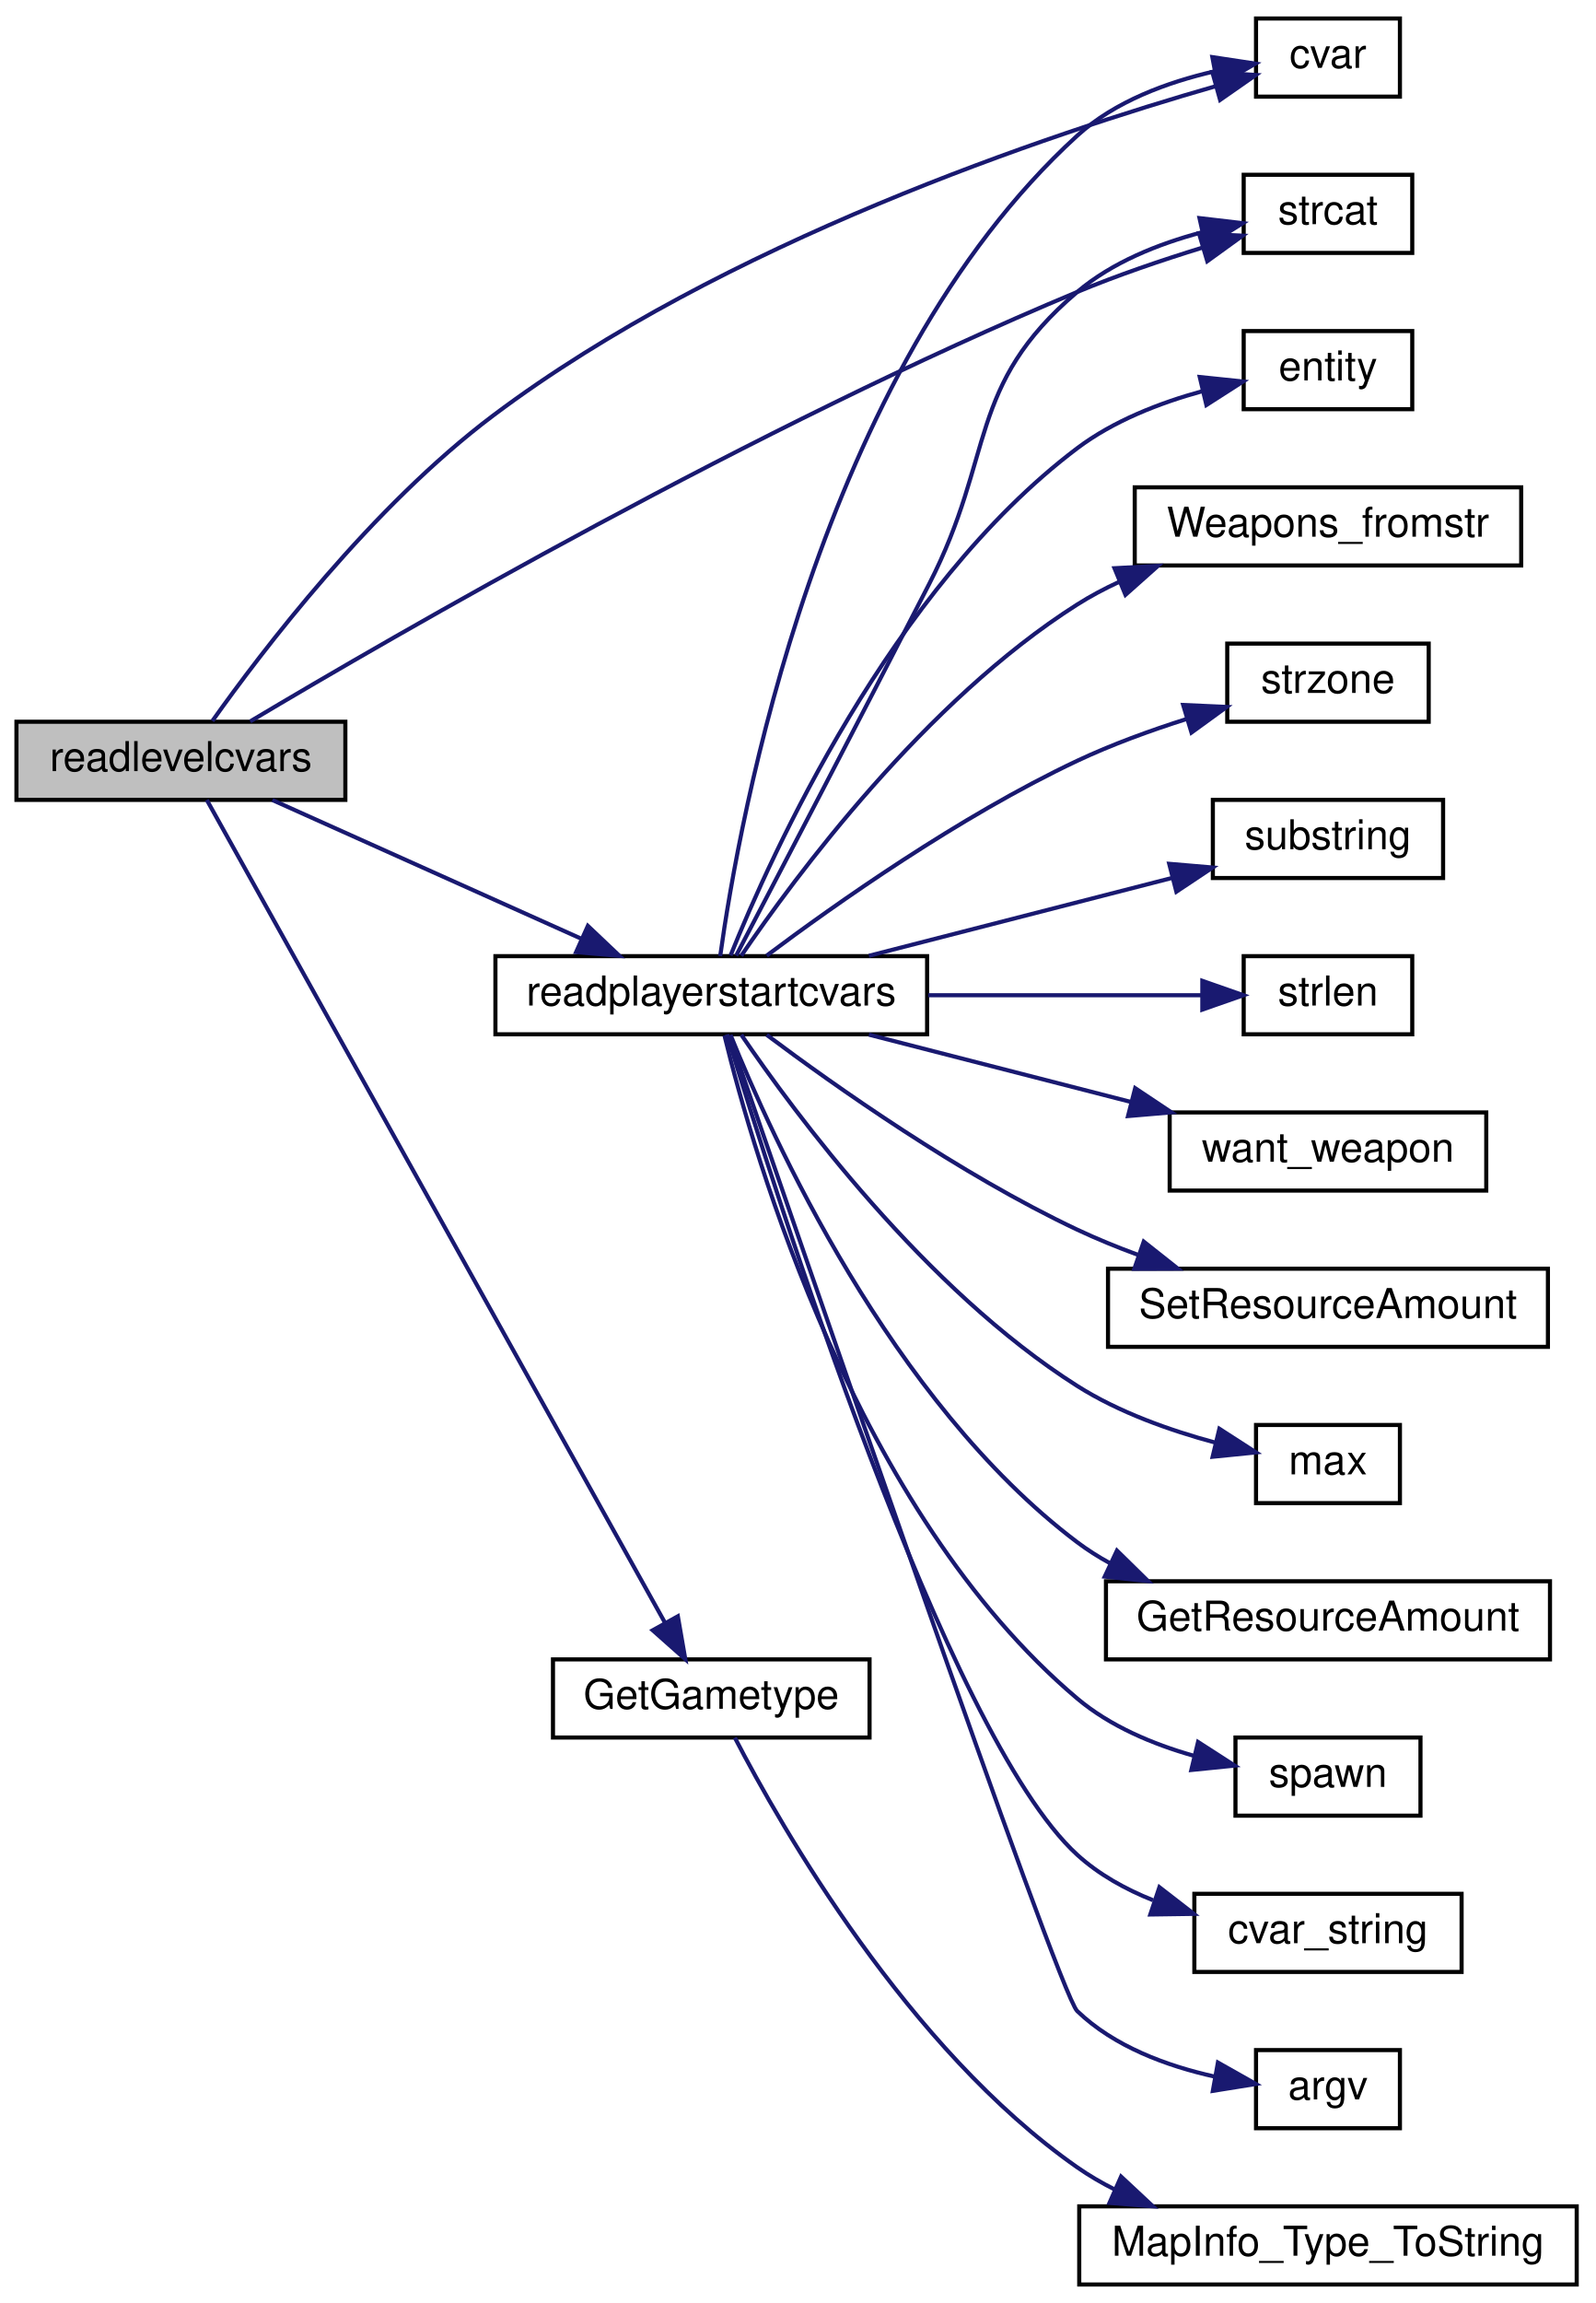
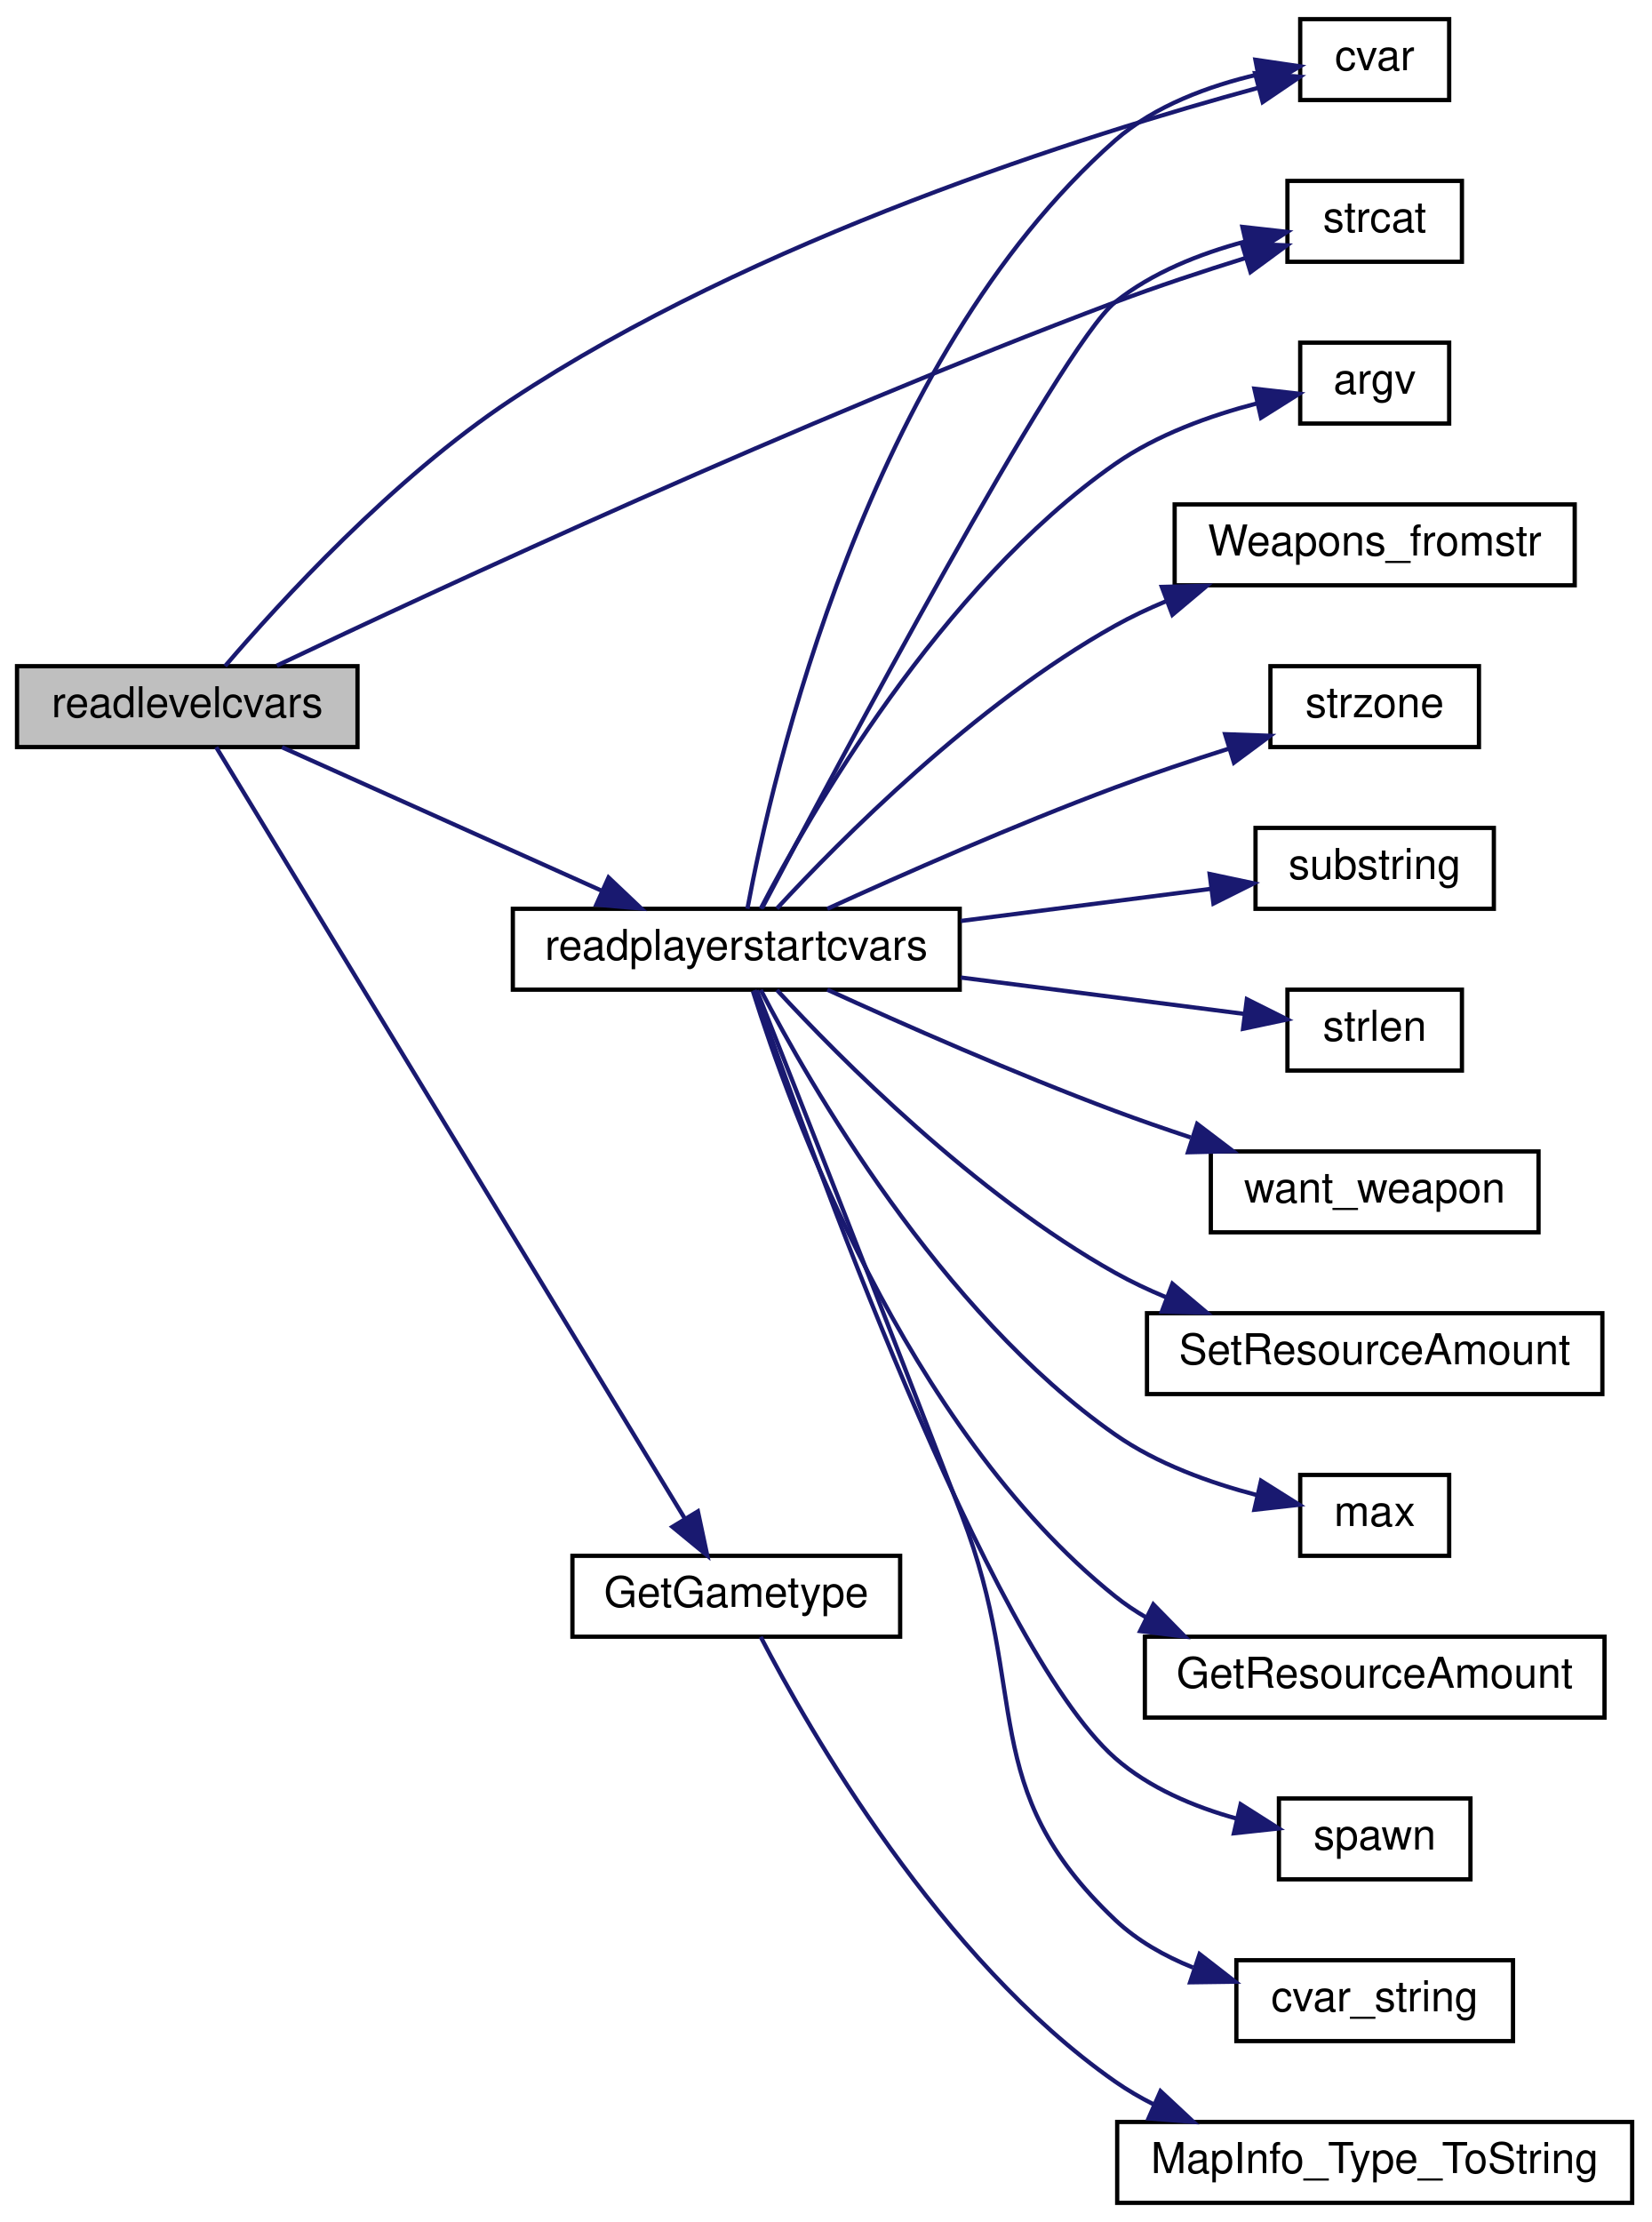
- <svg xmlns="http://www.w3.org/2000/svg" xmlns:xlink="http://www.w3.org/1999/xlink" width="388pt" height="560pt" viewBox="0.00 0.00 388.00 560.00">
-   <g id="graph0" class="graph" transform="scale(1 1) rotate(0) translate(4 556)">
+ <svg xmlns="http://www.w3.org/2000/svg" xmlns:xlink="http://www.w3.org/1999/xlink" width="388pt" height="522pt" viewBox="0.00 0.00 388.00 522.00">
+   <g id="graph0" class="graph" transform="scale(1 1) rotate(0) translate(4 518)">
    <g id="node1" class="node">
-       <polygon fill="#bfbfbf" stroke="black" points="0,-361.5 0,-380.5 80,-380.5 80,-361.5 0,-361.5" />
-       <text text-anchor="middle" x="40" y="-368.5" font-family="Helvetica,sans-Serif" font-size="10.00">readlevelcvars</text>
+       <polygon fill="#bfbfbf" stroke="black" points="0,-342.5 0,-361.5 80,-361.5 80,-342.5 0,-342.5" />
+       <text text-anchor="middle" x="40" y="-349.5" font-family="Helvetica,sans-Serif" font-size="10.00">readlevelcvars</text>
    </g>
    <g id="node2" class="node">
      <g id="a_node2">
        <a xlink:href="../../d8/de2/menudefs_8qc.html#a47b9823939aa0a157d1bede7847cb488" target="_top" xlink:title="cvar">
-           <polygon fill="none" stroke="black" points="301.5,-532.5 301.5,-551.5 336.5,-551.5 336.5,-532.5 301.5,-532.5" />
-           <text text-anchor="middle" x="319" y="-539.5" font-family="Helvetica,sans-Serif" font-size="10.00">cvar</text>
+           <polygon fill="none" stroke="black" points="301.5,-494.5 301.5,-513.5 336.5,-513.5 336.5,-494.5 301.5,-494.5" />
+           <text text-anchor="middle" x="319" y="-501.5" font-family="Helvetica,sans-Serif" font-size="10.00">cvar</text>
        </a>
      </g>
    </g>
    <g id="edge1" class="edge">
-       <path fill="none" stroke="midnightblue" d="M47.652,-380.689C59.657,-397.598 86.457,-432.807 116,-455 171.888,-496.984 251.141,-523.411 291.763,-535.062" />
-       <polygon fill="midnightblue" stroke="midnightblue" points="290.879,-538.449 301.452,-537.769 292.763,-531.707 290.879,-538.449" />
+       <path fill="none" stroke="midnightblue" d="M48.892,-361.528C61.684,-376.483 88.318,-405.65 116,-424 173.288,-461.974 251.363,-486.421 291.61,-497.358" />
+       <polygon fill="midnightblue" stroke="midnightblue" points="290.888,-500.787 301.451,-499.966 292.681,-494.021 290.888,-500.787" />
    </g>
    <g id="node3" class="node">
      <g id="a_node3">
        <a xlink:href="../../db/dcc/g__world_8qc.html#a7bd98f24d513342b45d7ec36af6564be" target="_top" xlink:title="GetGametype">
          <polygon fill="none" stroke="black" points="130.5,-133.5 130.5,-152.5 207.5,-152.5 207.5,-133.5 130.5,-133.5" />
          <text text-anchor="middle" x="169" y="-140.5" font-family="Helvetica,sans-Serif" font-size="10.00">GetGametype</text>
        </a>
      </g>
    </g>
    <g id="edge2" class="edge">
-       <path fill="none" stroke="midnightblue" d="M46.295,-361.493C65.539,-326.946 131.982,-207.662 157.711,-161.472" />
-       <polygon fill="midnightblue" stroke="midnightblue" points="160.873,-162.987 162.682,-152.547 154.758,-159.58 160.873,-162.987" />
+       <path fill="none" stroke="midnightblue" d="M46.787,-342.477C66.456,-310.107 130.954,-203.965 156.972,-161.148" />
+       <polygon fill="midnightblue" stroke="midnightblue" points="159.977,-162.943 162.179,-152.579 153.995,-159.308 159.977,-162.943" />
    </g>
    <g id="node5" class="node">
      <g id="a_node5">
        <a xlink:href="../../dc/d73/server_2miscfunctions_8qh.html#adac48834b44f2430043098916e291251" target="_top" xlink:title="readplayerstartcvars">
-           <polygon fill="none" stroke="black" points="116.5,-304.5 116.5,-323.5 221.5,-323.5 221.5,-304.5 116.5,-304.5" />
-           <text text-anchor="middle" x="169" y="-311.5" font-family="Helvetica,sans-Serif" font-size="10.00">readplayerstartcvars</text>
+           <polygon fill="none" stroke="black" points="116.5,-285.5 116.5,-304.5 221.5,-304.5 221.5,-285.5 116.5,-285.5" />
+           <text text-anchor="middle" x="169" y="-292.5" font-family="Helvetica,sans-Serif" font-size="10.00">readplayerstartcvars</text>
        </a>
      </g>
    </g>
    <g id="edge4" class="edge">
-       <path fill="none" stroke="midnightblue" d="M62.257,-361.459C82.77,-352.253 114.047,-338.215 137.269,-327.793" />
-       <polygon fill="midnightblue" stroke="midnightblue" points="138.984,-330.86 146.674,-323.572 136.117,-324.473 138.984,-330.86" />
-     </g>
-     <g id="node11" class="node">
-       <g id="a_node11">
+       <path fill="none" stroke="midnightblue" d="M62.257,-342.459C82.77,-333.253 114.047,-319.215 137.269,-308.793" />
+       <polygon fill="midnightblue" stroke="midnightblue" points="138.984,-311.86 146.674,-304.572 136.117,-305.473 138.984,-311.86" />
+     </g>
+     <g id="node10" class="node">
+       <g id="a_node10">
        <a xlink:href="../../d8/de2/menudefs_8qc.html#ad76dc2b2895cd23f21e008f12a686158" target="_top" xlink:title="strcat">
-           <polygon fill="none" stroke="black" points="298.5,-494.5 298.5,-513.5 339.5,-513.5 339.5,-494.5 298.5,-494.5" />
-           <text text-anchor="middle" x="319" y="-501.5" font-family="Helvetica,sans-Serif" font-size="10.00">strcat</text>
-         </a>
-       </g>
-     </g>
-     <g id="edge19" class="edge">
-       <path fill="none" stroke="midnightblue" d="M56.859,-380.589C92.07,-401.595 179.841,-452.397 258,-485 267.73,-489.059 278.648,-492.757 288.477,-495.79" />
-       <polygon fill="midnightblue" stroke="midnightblue" points="287.647,-499.195 298.23,-498.697 289.647,-492.486 287.647,-499.195" />
+           <polygon fill="none" stroke="black" points="298.5,-456.5 298.5,-475.5 339.5,-475.5 339.5,-456.5 298.5,-456.5" />
+           <text text-anchor="middle" x="319" y="-463.5" font-family="Helvetica,sans-Serif" font-size="10.00">strcat</text>
+         </a>
+       </g>
+     </g>
+     <g id="edge18" class="edge">
+       <path fill="none" stroke="midnightblue" d="M61.048,-361.633C98.983,-379.667 184.091,-419.209 258,-447 267.868,-450.71 278.82,-454.323 288.638,-457.384" />
+       <polygon fill="midnightblue" stroke="midnightblue" points="287.779,-460.782 298.366,-460.356 289.824,-454.087 287.779,-460.782" />
    </g>
    <g id="node4" class="node">
      <g id="a_node4">
        <a xlink:href="../../d3/d46/mapinfo_8qc.html#a3f161ef2731e7a99667785631c18ae4b" target="_top" xlink:title="MapInfo_Type_ToString">
          <polygon fill="none" stroke="black" points="258.5,-0.5 258.5,-19.5 379.5,-19.5 379.5,-0.5 258.5,-0.5" />
          <text text-anchor="middle" x="319" y="-7.5" font-family="Helvetica,sans-Serif" font-size="10.00">MapInfo_Type_ToString</text>
        </a>
      </g>
    </g>
    <g id="edge3" class="edge">
      <path fill="none" stroke="midnightblue" d="M174.737,-133.462C186.052,-111.649 216.81,-57.791 258,-29 260.863,-26.999 263.947,-25.201 267.151,-23.587" />
      <polygon fill="midnightblue" stroke="midnightblue" points="268.675,-26.741 276.419,-19.51 265.856,-20.333 268.675,-26.741" />
    </g>
    <g id="edge6" class="edge">
-       <path fill="none" stroke="midnightblue" d="M171.172,-323.516C175.718,-356.301 195.171,-465.692 258,-523 267.147,-531.344 279.952,-536.023 291.384,-538.648" />
-       <polygon fill="midnightblue" stroke="midnightblue" points="290.878,-542.114 301.353,-540.527 292.175,-535.235 290.878,-542.114" />
+       <path fill="none" stroke="midnightblue" d="M171.614,-304.513C177.347,-335.362 199.61,-433.595 258,-485 267.293,-493.181 280.114,-497.842 291.52,-500.497" />
+       <polygon fill="midnightblue" stroke="midnightblue" points="290.973,-503.956 301.455,-502.414 292.299,-497.083 290.973,-503.956" />
    </g>
    <g id="node6" class="node">
      <g id="a_node6">
        <a xlink:href="../../d8/de2/menudefs_8qc.html#a60338c2153150633178af678cf3ca57c" target="_top" xlink:title="spawn">
-           <polygon fill="none" stroke="black" points="296.5,-114.5 296.5,-133.5 341.5,-133.5 341.5,-114.5 296.5,-114.5" />
-           <text text-anchor="middle" x="319" y="-121.5" font-family="Helvetica,sans-Serif" font-size="10.00">spawn</text>
+           <polygon fill="none" stroke="black" points="296.5,-76.5 296.5,-95.5 341.5,-95.5 341.5,-76.5 296.5,-76.5" />
+           <text text-anchor="middle" x="319" y="-83.5" font-family="Helvetica,sans-Serif" font-size="10.00">spawn</text>
        </a>
      </g>
    </g>
    <g id="edge5" class="edge">
-       <path fill="none" stroke="midnightblue" d="M172.211,-304.219C179.293,-275.143 204.168,-188.443 258,-143 265.994,-136.252 276.401,-131.894 286.297,-129.082" />
-       <polygon fill="midnightblue" stroke="midnightblue" points="287.399,-132.417 296.304,-126.676 285.763,-125.611 287.399,-132.417" />
+       <path fill="none" stroke="midnightblue" d="M173.275,-285.414C185.357,-250.553 228.259,-131.183 258,-105 265.996,-97.96 276.605,-93.527 286.676,-90.736" />
+       <polygon fill="midnightblue" stroke="midnightblue" points="287.507,-94.136 296.451,-88.456 285.918,-87.319 287.507,-94.136" />
    </g>
    <g id="node7" class="node">
      <g id="a_node7">
        <a xlink:href="../../d8/de2/menudefs_8qc.html#a6f8c7ef6ee4a4d851aaa5fd1789eab9a" target="_top" xlink:title="cvar_string">
-           <polygon fill="none" stroke="black" points="286.5,-76.5 286.5,-95.5 351.5,-95.5 351.5,-76.5 286.5,-76.5" />
-           <text text-anchor="middle" x="319" y="-83.5" font-family="Helvetica,sans-Serif" font-size="10.00">cvar_string</text>
+           <polygon fill="none" stroke="black" points="286.5,-38.5 286.5,-57.5 351.5,-57.5 351.5,-38.5 286.5,-38.5" />
+           <text text-anchor="middle" x="319" y="-45.5" font-family="Helvetica,sans-Serif" font-size="10.00">cvar_string</text>
        </a>
      </g>
    </g>
    <g id="edge7" class="edge">
-       <path fill="none" stroke="midnightblue" d="M172.833,-304.495C184.011,-267.56 226.004,-134.185 258,-105 263.261,-100.201 269.732,-96.614 276.456,-93.933" />
-       <polygon fill="midnightblue" stroke="midnightblue" points="278.002,-97.107 286.377,-90.618 275.783,-90.468 278.002,-97.107" />
+       <path fill="none" stroke="midnightblue" d="M173.819,-285.335C182.468,-263.422 204.187,-208.275 222,-162 238.221,-119.862 225.198,-98.028 258,-67 263.173,-62.106 269.601,-58.473 276.309,-55.776" />
+       <polygon fill="midnightblue" stroke="midnightblue" points="277.854,-58.949 286.225,-52.455 275.631,-52.312 277.854,-58.949" />
    </g>
    <g id="node8" class="node">
      <g id="a_node8">
        <a xlink:href="../../d8/de2/menudefs_8qc.html#ae3e9d36eda7886f5fe58e5201291dd78" target="_top" xlink:title="argv">
-           <polygon fill="none" stroke="black" points="301.5,-38.5 301.5,-57.5 336.5,-57.5 336.5,-38.5 301.5,-38.5" />
-           <text text-anchor="middle" x="319" y="-45.5" font-family="Helvetica,sans-Serif" font-size="10.00">argv</text>
+           <polygon fill="none" stroke="black" points="301.5,-418.5 301.5,-437.5 336.5,-437.5 336.5,-418.5 301.5,-418.5" />
+           <text text-anchor="middle" x="319" y="-425.5" font-family="Helvetica,sans-Serif" font-size="10.00">argv</text>
        </a>
      </g>
    </g>
    <g id="edge8" class="edge">
-       <path fill="none" stroke="midnightblue" d="M173.356,-304.207C188.906,-258.878 253.394,-71.445 258,-67 266.969,-58.344 279.859,-53.63 291.395,-51.063" />
-       <polygon fill="midnightblue" stroke="midnightblue" points="292.232,-54.469 301.456,-49.258 290.995,-47.579 292.232,-54.469" />
+       <path fill="none" stroke="midnightblue" d="M174.737,-304.538C186.052,-326.351 216.81,-380.209 258,-409 267.841,-415.878 280.288,-420.353 291.291,-423.219" />
+       <polygon fill="midnightblue" stroke="midnightblue" points="290.737,-426.683 301.265,-425.501 292.298,-419.859 290.737,-426.683" />
    </g>
    <g id="node9" class="node">
      <g id="a_node9">
-         <a xlink:href="../../d4/d0c/csprogsdefs_8qc.html#acbb54a239d76062465dccbc6a6c6e464" target="_top" xlink:title="entity">
-           <polygon fill="none" stroke="black" points="298.5,-456.5 298.5,-475.5 339.5,-475.5 339.5,-456.5 298.5,-456.5" />
-           <text text-anchor="middle" x="319" y="-463.5" font-family="Helvetica,sans-Serif" font-size="10.00">entity</text>
+         <a xlink:href="../../d0/ddd/weapons_2all_8qh.html#a6174c2c4939972dd04eac76d91e9906b" target="_top" xlink:title="Weapons_fromstr">
+           <polygon fill="none" stroke="black" points="272,-380.5 272,-399.5 366,-399.5 366,-380.5 272,-380.5" />
+           <text text-anchor="middle" x="319" y="-387.5" font-family="Helvetica,sans-Serif" font-size="10.00">Weapons_fromstr</text>
        </a>
      </g>
    </g>
    <g id="edge9" class="edge">
-       <path fill="none" stroke="midnightblue" d="M173.692,-323.662C183.519,-348.091 212.695,-412.81 258,-447 266.831,-453.664 278.062,-458.029 288.413,-460.871" />
-       <polygon fill="midnightblue" stroke="midnightblue" points="287.811,-464.325 298.35,-463.234 289.431,-457.515 287.811,-464.325" />
-     </g>
-     <g id="node10" class="node">
-       <g id="a_node10">
-         <a xlink:href="../../d0/ddd/weapons_2all_8qh.html#a6174c2c4939972dd04eac76d91e9906b" target="_top" xlink:title="Weapons_fromstr">
-           <polygon fill="none" stroke="black" points="272,-418.5 272,-437.5 366,-437.5 366,-418.5 272,-418.5" />
-           <text text-anchor="middle" x="319" y="-425.5" font-family="Helvetica,sans-Serif" font-size="10.00">Weapons_fromstr</text>
-         </a>
-       </g>
+       <path fill="none" stroke="midnightblue" d="M178.551,-304.574C193.28,-320.522 225.046,-352.588 258,-371 261.756,-373.098 265.776,-375.001 269.89,-376.718" />
+       <polygon fill="midnightblue" stroke="midnightblue" points="268.988,-380.119 279.579,-380.393 271.47,-373.574 268.988,-380.119" />
    </g>
    <g id="edge10" class="edge">
-       <path fill="none" stroke="midnightblue" d="M176.302,-323.612C189.297,-342.691 220.977,-385.522 258,-409 261.186,-411.021 264.605,-412.842 268.135,-414.481" />
-       <polygon fill="midnightblue" stroke="midnightblue" points="267.077,-417.83 277.656,-418.404 269.744,-411.358 267.077,-417.83" />
+       <path fill="none" stroke="midnightblue" d="M175.065,-304.658C191.836,-336.503 245.218,-436.741 258,-447 266.692,-453.976 277.982,-458.409 288.421,-461.219" />
+       <polygon fill="midnightblue" stroke="midnightblue" points="287.918,-464.694 298.448,-463.521 289.485,-457.872 287.918,-464.694" />
+     </g>
+     <g id="node11" class="node">
+       <g id="a_node11">
+         <a xlink:href="../../d8/de2/menudefs_8qc.html#ae06db7c87845d853670a09a1d487b1db" target="_top" xlink:title="strzone">
+           <polygon fill="none" stroke="black" points="294.5,-342.5 294.5,-361.5 343.5,-361.5 343.5,-342.5 294.5,-342.5" />
+           <text text-anchor="middle" x="319" y="-349.5" font-family="Helvetica,sans-Serif" font-size="10.00">strzone</text>
+         </a>
+       </g>
    </g>
    <g id="edge11" class="edge">
-       <path fill="none" stroke="midnightblue" d="M175.053,-323.636C184.384,-341.451 204.927,-380.752 222,-414 238.162,-445.473 231.034,-462.097 258,-485 266.495,-492.215 277.745,-496.697 288.207,-499.478" />
-       <polygon fill="midnightblue" stroke="midnightblue" points="287.752,-502.962 298.275,-501.731 289.28,-496.131 287.752,-502.962" />
+       <path fill="none" stroke="midnightblue" d="M190.387,-304.5C208.071,-312.573 234.457,-324.215 258,-333 266.628,-336.22 276.078,-339.379 284.874,-342.168" />
+       <polygon fill="midnightblue" stroke="midnightblue" points="283.86,-345.518 294.448,-345.144 285.937,-338.833 283.86,-345.518" />
    </g>
    <g id="node12" class="node">
      <g id="a_node12">
-         <a xlink:href="../../d8/de2/menudefs_8qc.html#ae06db7c87845d853670a09a1d487b1db" target="_top" xlink:title="strzone">
-           <polygon fill="none" stroke="black" points="294.5,-380.5 294.5,-399.5 343.5,-399.5 343.5,-380.5 294.5,-380.5" />
-           <text text-anchor="middle" x="319" y="-387.5" font-family="Helvetica,sans-Serif" font-size="10.00">strzone</text>
+         <a xlink:href="../../d8/de2/menudefs_8qc.html#a40f6c65c8bbcfa51df783f2809a2502b" target="_top" xlink:title="substring">
+           <polygon fill="none" stroke="black" points="291,-304.5 291,-323.5 347,-323.5 347,-304.5 291,-304.5" />
+           <text text-anchor="middle" x="319" y="-311.5" font-family="Helvetica,sans-Serif" font-size="10.00">substring</text>
        </a>
      </g>
    </g>
    <g id="edge12" class="edge">
-       <path fill="none" stroke="midnightblue" d="M182.485,-323.639C198.995,-336.012 229.354,-357.489 258,-371 266.401,-374.962 275.838,-378.388 284.698,-381.197" />
-       <polygon fill="midnightblue" stroke="midnightblue" points="283.784,-384.577 294.369,-384.102 285.798,-377.873 283.784,-384.577" />
+       <path fill="none" stroke="midnightblue" d="M221.763,-301.645C241.135,-304.132 262.747,-306.907 280.576,-309.196" />
+       <polygon fill="midnightblue" stroke="midnightblue" points="280.226,-312.679 290.59,-310.481 281.117,-305.736 280.226,-312.679" />
    </g>
    <g id="node13" class="node">
      <g id="a_node13">
-         <a xlink:href="../../d8/de2/menudefs_8qc.html#a40f6c65c8bbcfa51df783f2809a2502b" target="_top" xlink:title="substring">
-           <polygon fill="none" stroke="black" points="291,-342.5 291,-361.5 347,-361.5 347,-342.5 291,-342.5" />
-           <text text-anchor="middle" x="319" y="-349.5" font-family="Helvetica,sans-Serif" font-size="10.00">substring</text>
+         <a xlink:href="../../d8/de2/menudefs_8qc.html#a274680f571a231ddf29421b93d434bfa" target="_top" xlink:title="strlen">
+           <polygon fill="none" stroke="black" points="298.5,-266.5 298.5,-285.5 339.5,-285.5 339.5,-266.5 298.5,-266.5" />
+           <text text-anchor="middle" x="319" y="-273.5" font-family="Helvetica,sans-Serif" font-size="10.00">strlen</text>
        </a>
      </g>
    </g>
    <g id="edge13" class="edge">
-       <path fill="none" stroke="midnightblue" d="M207.347,-323.589C229.921,-329.385 258.585,-336.745 281.082,-342.521" />
-       <polygon fill="midnightblue" stroke="midnightblue" points="280.384,-345.955 290.941,-345.052 282.125,-339.175 280.384,-345.955" />
+       <path fill="none" stroke="midnightblue" d="M221.763,-288.355C244.025,-285.497 269.248,-282.259 288.285,-279.815" />
+       <polygon fill="midnightblue" stroke="midnightblue" points="288.965,-283.256 298.437,-278.511 288.073,-276.313 288.965,-283.256" />
    </g>
    <g id="node14" class="node">
      <g id="a_node14">
-         <a xlink:href="../../d8/de2/menudefs_8qc.html#a274680f571a231ddf29421b93d434bfa" target="_top" xlink:title="strlen">
-           <polygon fill="none" stroke="black" points="298.5,-304.5 298.5,-323.5 339.5,-323.5 339.5,-304.5 298.5,-304.5" />
-           <text text-anchor="middle" x="319" y="-311.5" font-family="Helvetica,sans-Serif" font-size="10.00">strlen</text>
+         <a xlink:href="../../dc/dc6/server_2miscfunctions_8qc.html#a11d594b32f31a1c10458b18981d3b612" target="_top" xlink:title="want_weapon">
+           <polygon fill="none" stroke="black" points="280.5,-228.5 280.5,-247.5 357.5,-247.5 357.5,-228.5 280.5,-228.5" />
+           <text text-anchor="middle" x="319" y="-235.5" font-family="Helvetica,sans-Serif" font-size="10.00">want_weapon</text>
        </a>
      </g>
    </g>
    <g id="edge14" class="edge">
-       <path fill="none" stroke="midnightblue" d="M221.763,-314C244.025,-314 269.248,-314 288.285,-314" />
-       <polygon fill="midnightblue" stroke="midnightblue" points="288.437,-317.5 298.437,-314 288.437,-310.5 288.437,-317.5" />
+       <path fill="none" stroke="midnightblue" d="M190.387,-285.5C208.071,-277.427 234.457,-265.785 258,-257 263.706,-254.871 269.771,-252.768 275.768,-250.782" />
+       <polygon fill="midnightblue" stroke="midnightblue" points="277.285,-253.97 285.723,-247.563 275.131,-247.309 277.285,-253.97" />
    </g>
    <g id="node15" class="node">
      <g id="a_node15">
-         <a xlink:href="../../dc/dc6/server_2miscfunctions_8qc.html#a11d594b32f31a1c10458b18981d3b612" target="_top" xlink:title="want_weapon">
-           <polygon fill="none" stroke="black" points="280.5,-266.5 280.5,-285.5 357.5,-285.5 357.5,-266.5 280.5,-266.5" />
-           <text text-anchor="middle" x="319" y="-273.5" font-family="Helvetica,sans-Serif" font-size="10.00">want_weapon</text>
+         <a xlink:href="../../d8/d06/client_2resources_8qc.html#aeb1e1a4f093400cfefbf59332798a93d" target="_top" xlink:title="Sets the current amount of resource the given entity will have. ">
+           <polygon fill="none" stroke="black" points="265.5,-190.5 265.5,-209.5 372.5,-209.5 372.5,-190.5 265.5,-190.5" />
+           <text text-anchor="middle" x="319" y="-197.5" font-family="Helvetica,sans-Serif" font-size="10.00">SetResourceAmount</text>
        </a>
      </g>
    </g>
    <g id="edge15" class="edge">
-       <path fill="none" stroke="midnightblue" d="M207.347,-304.411C226.701,-299.442 250.53,-293.323 271.113,-288.039" />
-       <polygon fill="midnightblue" stroke="midnightblue" points="272.107,-291.397 280.922,-285.52 270.366,-284.617 272.107,-291.397" />
+       <path fill="none" stroke="midnightblue" d="M178.551,-285.426C193.28,-269.478 225.046,-237.412 258,-219 261.756,-216.902 265.776,-214.999 269.89,-213.282" />
+       <polygon fill="midnightblue" stroke="midnightblue" points="271.47,-216.426 279.579,-209.607 268.988,-209.881 271.47,-216.426" />
    </g>
    <g id="node16" class="node">
      <g id="a_node16">
-         <a xlink:href="../../d8/d06/client_2resources_8qc.html#aeb1e1a4f093400cfefbf59332798a93d" target="_top" xlink:title="Sets the current amount of resource the given entity will have. ">
-           <polygon fill="none" stroke="black" points="265.5,-228.5 265.5,-247.5 372.5,-247.5 372.5,-228.5 265.5,-228.5" />
-           <text text-anchor="middle" x="319" y="-235.5" font-family="Helvetica,sans-Serif" font-size="10.00">SetResourceAmount</text>
+         <a xlink:href="../../d8/de2/menudefs_8qc.html#aebeeec7a2529f36483e14f76b1871271" target="_top" xlink:title="max">
+           <polygon fill="none" stroke="black" points="301.5,-152.5 301.5,-171.5 336.5,-171.5 336.5,-152.5 301.5,-152.5" />
+           <text text-anchor="middle" x="319" y="-159.5" font-family="Helvetica,sans-Serif" font-size="10.00">max</text>
        </a>
      </g>
    </g>
    <g id="edge16" class="edge">
-       <path fill="none" stroke="midnightblue" d="M182.485,-304.361C198.995,-291.988 229.354,-270.511 258,-257 262.697,-254.784 267.719,-252.737 272.782,-250.871" />
-       <polygon fill="midnightblue" stroke="midnightblue" points="274.19,-254.087 282.496,-247.51 271.901,-247.472 274.19,-254.087" />
+       <path fill="none" stroke="midnightblue" d="M174.737,-285.462C186.052,-263.649 216.81,-209.791 258,-181 267.841,-174.122 280.288,-169.647 291.291,-166.781" />
+       <polygon fill="midnightblue" stroke="midnightblue" points="292.298,-170.141 301.265,-164.499 290.737,-163.317 292.298,-170.141" />
    </g>
    <g id="node17" class="node">
      <g id="a_node17">
-         <a xlink:href="../../d8/de2/menudefs_8qc.html#aebeeec7a2529f36483e14f76b1871271" target="_top" xlink:title="max">
-           <polygon fill="none" stroke="black" points="301.5,-190.5 301.5,-209.5 336.5,-209.5 336.5,-190.5 301.5,-190.5" />
-           <text text-anchor="middle" x="319" y="-197.5" font-family="Helvetica,sans-Serif" font-size="10.00">max</text>
+         <a xlink:href="../../d8/d06/client_2resources_8qc.html#a41987053c5ea9c2c1c31b808887845e9" target="_top" xlink:title="Returns the current amount of resource the given entity has. ">
+           <polygon fill="none" stroke="black" points="265,-114.5 265,-133.5 373,-133.5 373,-114.5 265,-114.5" />
+           <text text-anchor="middle" x="319" y="-121.5" font-family="Helvetica,sans-Serif" font-size="10.00">GetResourceAmount</text>
        </a>
      </g>
    </g>
    <g id="edge17" class="edge">
-       <path fill="none" stroke="midnightblue" d="M176.302,-304.388C189.297,-285.309 220.977,-242.478 258,-219 268.139,-212.57 280.629,-208.159 291.583,-205.219" />
-       <polygon fill="midnightblue" stroke="midnightblue" points="292.586,-208.578 301.488,-202.833 290.946,-201.773 292.586,-208.578" />
-     </g>
-     <g id="node18" class="node">
-       <g id="a_node18">
-         <a xlink:href="../../d8/d06/client_2resources_8qc.html#a41987053c5ea9c2c1c31b808887845e9" target="_top" xlink:title="Returns the current amount of resource the given entity has. ">
-           <polygon fill="none" stroke="black" points="265,-152.5 265,-171.5 373,-171.5 373,-152.5 265,-152.5" />
-           <text text-anchor="middle" x="319" y="-159.5" font-family="Helvetica,sans-Serif" font-size="10.00">GetResourceAmount</text>
-         </a>
-       </g>
-     </g>
-     <g id="edge18" class="edge">
-       <path fill="none" stroke="midnightblue" d="M173.692,-304.338C183.519,-279.909 212.695,-215.19 258,-181 260.492,-179.119 263.176,-177.421 265.977,-175.889" />
-       <polygon fill="midnightblue" stroke="midnightblue" points="267.672,-178.96 275.234,-171.539 264.694,-172.625 267.672,-178.96" />
+       <path fill="none" stroke="midnightblue" d="M172.904,-285.16C181.358,-258.231 208.537,-182.7 258,-143 260.277,-141.173 262.732,-139.52 265.303,-138.025" />
+       <polygon fill="midnightblue" stroke="midnightblue" points="266.99,-141.095 274.404,-133.527 263.888,-134.82 266.99,-141.095" />
    </g>
  </g>
</svg>
